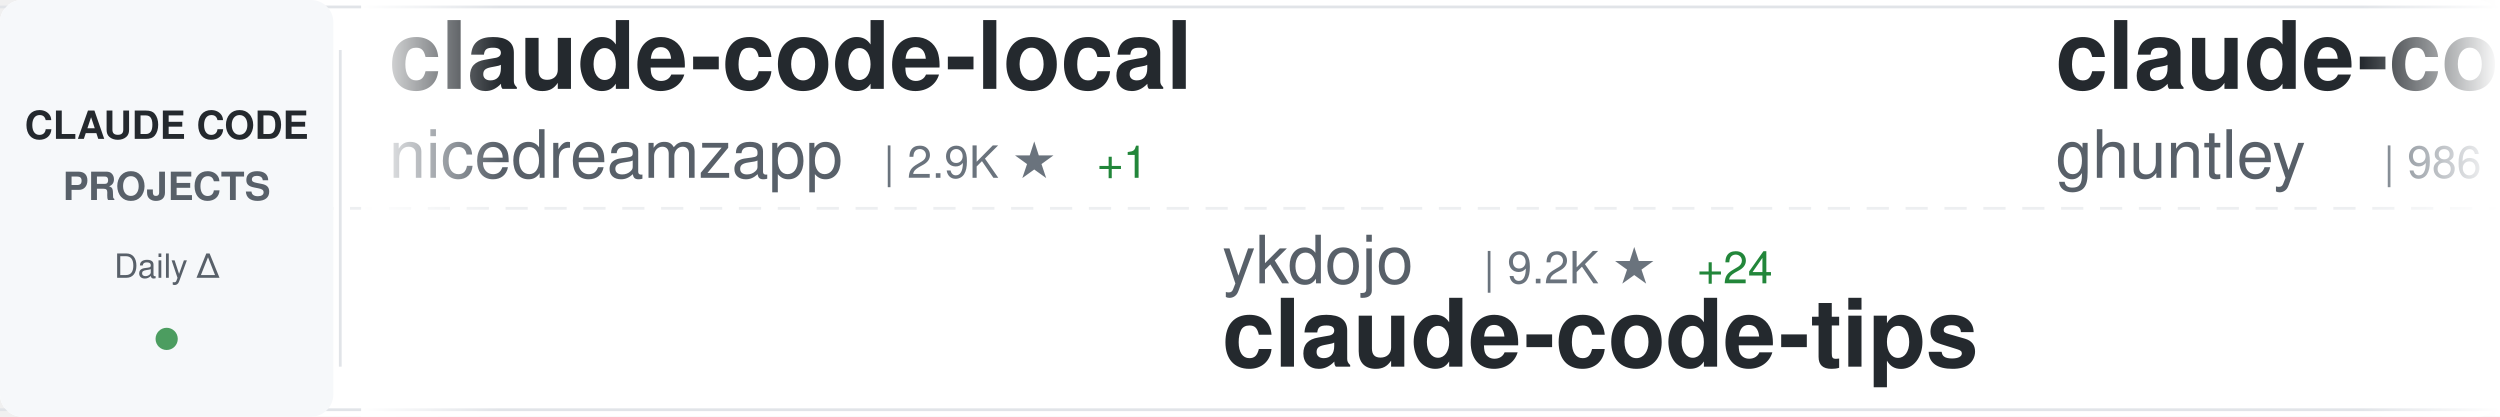
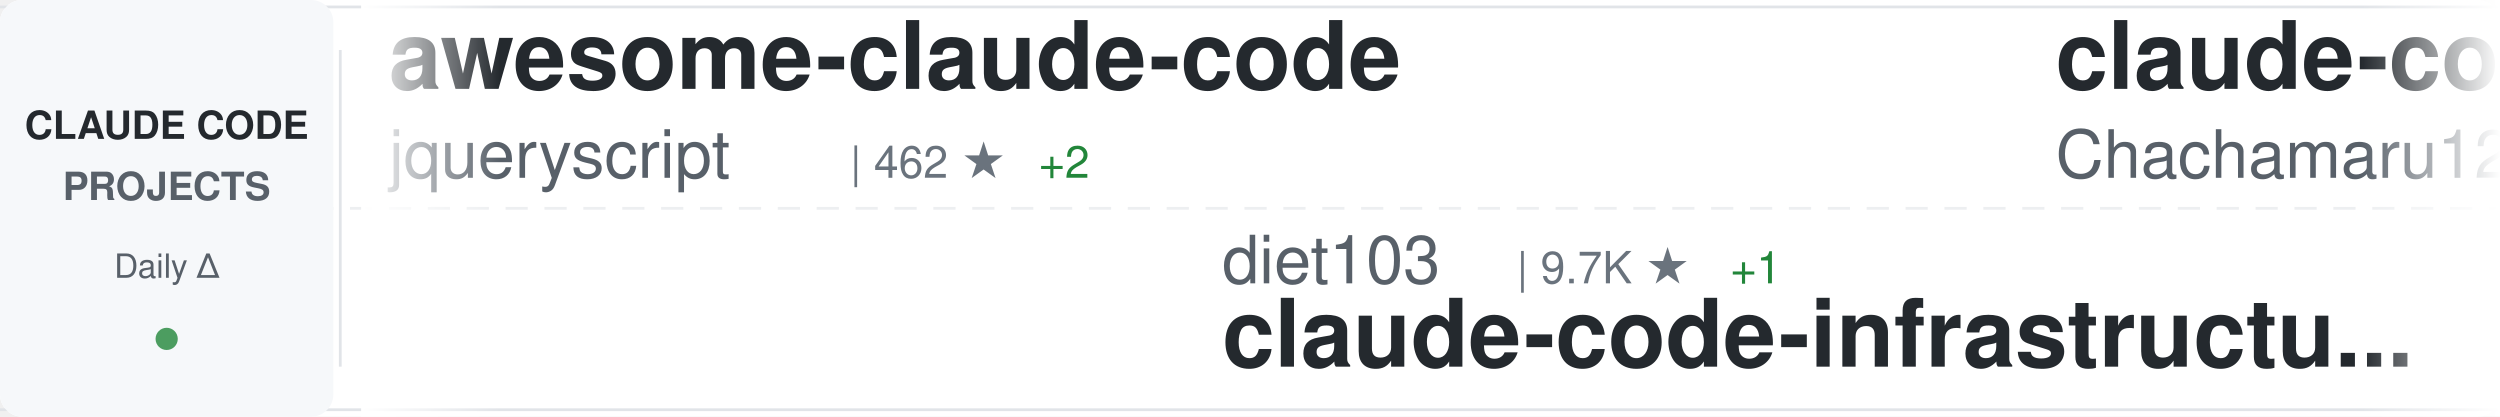
<svg xmlns="http://www.w3.org/2000/svg" width="900" height="150">
  <defs>
    <linearGradient id="awesomeLeftFade" x1="0%" y1="0%" x2="100%" y2="0%">
      <stop offset="0%" style="stop-color:#ffffff;stop-opacity:1" />
      <stop offset="100%" style="stop-color:#ffffff;stop-opacity:0" />
    </linearGradient>
    <linearGradient id="awesomeRightFade" x1="0%" y1="0%" x2="100%" y2="0%">
      <stop offset="0%" style="stop-color:#ffffff;stop-opacity:0" />
      <stop offset="100%" style="stop-color:#ffffff;stop-opacity:1" />
    </linearGradient>
  </defs>
  <rect width="900" height="150" fill="#ffffff" rx="8" />
  <rect x="0" y="2" width="900" height="1" fill="#e1e4e8" />
  <rect x="0" y="147" width="900" height="1" fill="#e1e4e8" />
  <line x1="0" y1="75" x2="900" y2="75" stroke="#e1e4e8" stroke-width="1" stroke-dasharray="8 6" opacity="0.6" />
  <rect x="0" y="0" width="120" height="150" fill="#f6f8fa" rx="8" />
  <text x="60" y="50" font-family="-apple-system, BlinkMacSystemFont, 'Segoe UI', Helvetica, Arial, sans-serif" font-size="14" font-weight="600" fill="#24292e" text-anchor="middle">CLAUDE CODE</text>
  <text x="60" y="72" font-family="-apple-system, BlinkMacSystemFont, 'Segoe UI', Helvetica, Arial, sans-serif" font-size="14" font-weight="600" fill="#586069" text-anchor="middle">PROJECTS</text>
  <text x="60" y="100" font-family="-apple-system, BlinkMacSystemFont, 'Segoe UI', Helvetica, Arial, sans-serif" font-size="12" font-weight="500" fill="#586069" text-anchor="middle">Daily Δ</text>
  <circle cx="60" cy="122" r="4" fill="#22863a" opacity="0.8" />
  <rect x="122" y="18" width="1" height="114" fill="#e1e4e8" />
  <clipPath id="awesomeTickerClip">
    <rect x="130" y="0" width="770" height="150" />
  </clipPath>
  <g clip-path="url(#awesomeTickerClip)">
    <g id="awesomeTickerItems">
      <animateTransform attributeName="transform" attributeType="XML" type="translate" from="0 0" to="-3000 0" dur="54s" repeatCount="indefinite" />
      <g transform="translate(0, 0)">
-         <text x="140" y="32" font-family="-apple-system, BlinkMacSystemFont, 'Segoe UI', Helvetica, Arial, sans-serif" font-size="34" font-weight="600" fill="#24292e">claude-code-local</text>
-         <text x="140" y="64" font-family="-apple-system, BlinkMacSystemFont, 'Segoe UI', Helvetica, Arial, sans-serif" font-size="24" font-weight="400" fill="#586069">nicedreamzapp</text>
-         <text x="318" y="64" font-family="-apple-system, BlinkMacSystemFont, 'Segoe UI', Helvetica, Arial, sans-serif" font-size="16" font-weight="500" fill="#6a737d">| 2.9K ★</text>
+         <text x="140" y="32" font-family="-apple-system, BlinkMacSystemFont, 'Segoe UI', Helvetica, Arial, sans-serif" font-size="34" font-weight="600" fill="#24292e">awesome-claude-code</text>
+         <text x="140" y="64" font-family="-apple-system, BlinkMacSystemFont, 'Segoe UI', Helvetica, Arial, sans-serif" font-size="24" font-weight="400" fill="#586069">jqueryscript</text>
+         <text x="306" y="64" font-family="-apple-system, BlinkMacSystemFont, 'Segoe UI', Helvetica, Arial, sans-serif" font-size="16" font-weight="500" fill="#6a737d">| 462 ★</text>
+         <text x="374" y="64" font-family="-apple-system, BlinkMacSystemFont, 'Segoe UI', Helvetica, Arial, sans-serif" font-size="16" font-weight="500" fill="#22863a"> +2</text>
+       </g>
+       <g transform="translate(300, 0)">
+         <text x="140" y="102" font-family="-apple-system, BlinkMacSystemFont, 'Segoe UI', Helvetica, Arial, sans-serif" font-size="24" font-weight="400" fill="#586069">diet103</text>
+         <text x="246" y="102" font-family="-apple-system, BlinkMacSystemFont, 'Segoe UI', Helvetica, Arial, sans-serif" font-size="16" font-weight="500" fill="#6a737d">| 9.7K ★</text>
+         <text x="323" y="102" font-family="-apple-system, BlinkMacSystemFont, 'Segoe UI', Helvetica, Arial, sans-serif" font-size="16" font-weight="500" fill="#22863a"> +1</text>
+         <text x="140" y="132" font-family="-apple-system, BlinkMacSystemFont, 'Segoe UI', Helvetica, Arial, sans-serif" font-size="34" font-weight="600" fill="#24292e">claude-code-infrastructu...</text>
+       </g>
+       <g transform="translate(600, 0)">
+         <text x="140" y="32" font-family="-apple-system, BlinkMacSystemFont, 'Segoe UI', Helvetica, Arial, sans-serif" font-size="34" font-weight="600" fill="#24292e">claude-code-harness</text>
+         <text x="140" y="64" font-family="-apple-system, BlinkMacSystemFont, 'Segoe UI', Helvetica, Arial, sans-serif" font-size="24" font-weight="400" fill="#586069">Chachamaru127</text>
+         <text x="318" y="64" font-family="-apple-system, BlinkMacSystemFont, 'Segoe UI', Helvetica, Arial, sans-serif" font-size="16" font-weight="500" fill="#6a737d">| 3.0K ★</text>
        <text x="395" y="64" font-family="-apple-system, BlinkMacSystemFont, 'Segoe UI', Helvetica, Arial, sans-serif" font-size="16" font-weight="500" fill="#22863a"> +1</text>
      </g>
-       <g transform="translate(300, 0)">
-         <text x="140" y="102" font-family="-apple-system, BlinkMacSystemFont, 'Segoe UI', Helvetica, Arial, sans-serif" font-size="24" font-weight="400" fill="#586069">ykdojo</text>
-         <text x="234" y="102" font-family="-apple-system, BlinkMacSystemFont, 'Segoe UI', Helvetica, Arial, sans-serif" font-size="16" font-weight="500" fill="#6a737d">| 9.2K ★</text>
-         <text x="311" y="102" font-family="-apple-system, BlinkMacSystemFont, 'Segoe UI', Helvetica, Arial, sans-serif" font-size="16" font-weight="500" fill="#22863a"> +24</text>
-         <text x="140" y="132" font-family="-apple-system, BlinkMacSystemFont, 'Segoe UI', Helvetica, Arial, sans-serif" font-size="34" font-weight="600" fill="#24292e">claude-code-tips</text>
-       </g>
-       <g transform="translate(600, 0)">
-         <text x="140" y="32" font-family="-apple-system, BlinkMacSystemFont, 'Segoe UI', Helvetica, Arial, sans-serif" font-size="34" font-weight="600" fill="#24292e">claude-code-source-code-...</text>
-         <text x="140" y="64" font-family="-apple-system, BlinkMacSystemFont, 'Segoe UI', Helvetica, Arial, sans-serif" font-size="24" font-weight="400" fill="#586069">ghuntley</text>
-         <text x="258" y="64" font-family="-apple-system, BlinkMacSystemFont, 'Segoe UI', Helvetica, Arial, sans-serif" font-size="16" font-weight="500" fill="#6a737d">| 986 ★</text>
-       </g>
      <g transform="translate(900, 0)">
-         <text x="140" y="102" font-family="-apple-system, BlinkMacSystemFont, 'Segoe UI', Helvetica, Arial, sans-serif" font-size="24" font-weight="400" fill="#586069">ponponon</text>
-         <text x="258" y="102" font-family="-apple-system, BlinkMacSystemFont, 'Segoe UI', Helvetica, Arial, sans-serif" font-size="16" font-weight="500" fill="#6a737d">| 2.3K ★</text>
-         <text x="335" y="102" font-family="-apple-system, BlinkMacSystemFont, 'Segoe UI', Helvetica, Arial, sans-serif" font-size="16" font-weight="500" fill="#22863a"> +1</text>
-         <text x="140" y="132" font-family="-apple-system, BlinkMacSystemFont, 'Segoe UI', Helvetica, Arial, sans-serif" font-size="34" font-weight="600" fill="#24292e">claude_code_src</text>
+         <text x="140" y="102" font-family="-apple-system, BlinkMacSystemFont, 'Segoe UI', Helvetica, Arial, sans-serif" font-size="24" font-weight="400" fill="#586069">Cranot</text>
+         <text x="234" y="102" font-family="-apple-system, BlinkMacSystemFont, 'Segoe UI', Helvetica, Arial, sans-serif" font-size="16" font-weight="500" fill="#6a737d">| 2.8K ★</text>
+         <text x="311" y="102" font-family="-apple-system, BlinkMacSystemFont, 'Segoe UI', Helvetica, Arial, sans-serif" font-size="16" font-weight="500" fill="#22863a"> +1</text>
+         <text x="140" y="132" font-family="-apple-system, BlinkMacSystemFont, 'Segoe UI', Helvetica, Arial, sans-serif" font-size="34" font-weight="600" fill="#24292e">claude-code-guide</text>
      </g>
      <g transform="translate(1200, 0)">
-         <text x="140" y="32" font-family="-apple-system, BlinkMacSystemFont, 'Segoe UI', Helvetica, Arial, sans-serif" font-size="34" font-weight="600" fill="#24292e">edmunds-claude-code</text>
-         <text x="140" y="64" font-family="-apple-system, BlinkMacSystemFont, 'Segoe UI', Helvetica, Arial, sans-serif" font-size="24" font-weight="400" fill="#586069">edmund-io</text>
-         <text x="270" y="64" font-family="-apple-system, BlinkMacSystemFont, 'Segoe UI', Helvetica, Arial, sans-serif" font-size="16" font-weight="500" fill="#6a737d">| 1.5K ★</text>
+         <text x="140" y="32" font-family="-apple-system, BlinkMacSystemFont, 'Segoe UI', Helvetica, Arial, sans-serif" font-size="34" font-weight="600" fill="#24292e">claude-code-book</text>
+         <text x="140" y="64" font-family="-apple-system, BlinkMacSystemFont, 'Segoe UI', Helvetica, Arial, sans-serif" font-size="24" font-weight="400" fill="#586069">lintsinghua</text>
+         <text x="294" y="64" font-family="-apple-system, BlinkMacSystemFont, 'Segoe UI', Helvetica, Arial, sans-serif" font-size="16" font-weight="500" fill="#6a737d">| 3.9K ★</text>
+         <text x="371" y="64" font-family="-apple-system, BlinkMacSystemFont, 'Segoe UI', Helvetica, Arial, sans-serif" font-size="16" font-weight="500" fill="#22863a"> +1</text>
      </g>
      <g transform="translate(1500, 0)">
-         <text x="140" y="102" font-family="-apple-system, BlinkMacSystemFont, 'Segoe UI', Helvetica, Arial, sans-serif" font-size="24" font-weight="400" fill="#586069">zstmfhy</text>
-         <text x="246" y="102" font-family="-apple-system, BlinkMacSystemFont, 'Segoe UI', Helvetica, Arial, sans-serif" font-size="16" font-weight="500" fill="#6a737d">| 190 ★</text>
-         <text x="140" y="132" font-family="-apple-system, BlinkMacSystemFont, 'Segoe UI', Helvetica, Arial, sans-serif" font-size="34" font-weight="600" fill="#24292e">Claude-code</text>
+         <text x="140" y="102" font-family="-apple-system, BlinkMacSystemFont, 'Segoe UI', Helvetica, Arial, sans-serif" font-size="24" font-weight="400" fill="#586069">liuup</text>
+         <text x="222" y="102" font-family="-apple-system, BlinkMacSystemFont, 'Segoe UI', Helvetica, Arial, sans-serif" font-size="16" font-weight="500" fill="#6a737d">| 3.5K ★</text>
+         <text x="299" y="102" font-family="-apple-system, BlinkMacSystemFont, 'Segoe UI', Helvetica, Arial, sans-serif" font-size="16" font-weight="500" fill="#22863a"> +7</text>
+         <text x="140" y="132" font-family="-apple-system, BlinkMacSystemFont, 'Segoe UI', Helvetica, Arial, sans-serif" font-size="34" font-weight="600" fill="#24292e">claude-code-analysis</text>
      </g>
      <g transform="translate(1800, 0)">
-         <text x="140" y="32" font-family="-apple-system, BlinkMacSystemFont, 'Segoe UI', Helvetica, Arial, sans-serif" font-size="34" font-weight="600" fill="#24292e">claude-code-plugins-plus...</text>
-         <text x="140" y="64" font-family="-apple-system, BlinkMacSystemFont, 'Segoe UI', Helvetica, Arial, sans-serif" font-size="24" font-weight="400" fill="#586069">jeremylongshore</text>
-         <text x="342" y="64" font-family="-apple-system, BlinkMacSystemFont, 'Segoe UI', Helvetica, Arial, sans-serif" font-size="16" font-weight="500" fill="#6a737d">| 2.5K ★</text>
-         <text x="419" y="64" font-family="-apple-system, BlinkMacSystemFont, 'Segoe UI', Helvetica, Arial, sans-serif" font-size="16" font-weight="500" fill="#22863a"> +6</text>
+         <text x="140" y="32" font-family="-apple-system, BlinkMacSystemFont, 'Segoe UI', Helvetica, Arial, sans-serif" font-size="34" font-weight="600" fill="#24292e">how-claude-code-works</text>
+         <text x="140" y="64" font-family="-apple-system, BlinkMacSystemFont, 'Segoe UI', Helvetica, Arial, sans-serif" font-size="24" font-weight="400" fill="#586069">Windy3f3f3f3f</text>
+         <text x="318" y="64" font-family="-apple-system, BlinkMacSystemFont, 'Segoe UI', Helvetica, Arial, sans-serif" font-size="16" font-weight="500" fill="#6a737d">| 3.1K ★</text>
+         <text x="395" y="64" font-family="-apple-system, BlinkMacSystemFont, 'Segoe UI', Helvetica, Arial, sans-serif" font-size="16" font-weight="500" fill="#22863a"> +5</text>
      </g>
      <g transform="translate(2100, 0)">
-         <text x="140" y="102" font-family="-apple-system, BlinkMacSystemFont, 'Segoe UI', Helvetica, Arial, sans-serif" font-size="24" font-weight="400" fill="#586069">FlorianBruniaux</text>
-         <text x="342" y="102" font-family="-apple-system, BlinkMacSystemFont, 'Segoe UI', Helvetica, Arial, sans-serif" font-size="16" font-weight="500" fill="#6a737d">| 5.4K ★</text>
-         <text x="419" y="102" font-family="-apple-system, BlinkMacSystemFont, 'Segoe UI', Helvetica, Arial, sans-serif" font-size="16" font-weight="500" fill="#22863a"> +9</text>
-         <text x="140" y="132" font-family="-apple-system, BlinkMacSystemFont, 'Segoe UI', Helvetica, Arial, sans-serif" font-size="34" font-weight="600" fill="#24292e">claude-code-ultimate-gui...</text>
+         <text x="140" y="102" font-family="-apple-system, BlinkMacSystemFont, 'Segoe UI', Helvetica, Arial, sans-serif" font-size="24" font-weight="400" fill="#586069">VILA-Lab</text>
+         <text x="258" y="102" font-family="-apple-system, BlinkMacSystemFont, 'Segoe UI', Helvetica, Arial, sans-serif" font-size="16" font-weight="500" fill="#6a737d">| 1.9K ★</text>
+         <text x="335" y="102" font-family="-apple-system, BlinkMacSystemFont, 'Segoe UI', Helvetica, Arial, sans-serif" font-size="16" font-weight="500" fill="#22863a"> +8</text>
+         <text x="140" y="132" font-family="-apple-system, BlinkMacSystemFont, 'Segoe UI', Helvetica, Arial, sans-serif" font-size="34" font-weight="600" fill="#24292e">Dive-into-Claude-Code</text>
      </g>
      <g transform="translate(2400, 0)">
-         <text x="140" y="32" font-family="-apple-system, BlinkMacSystemFont, 'Segoe UI', Helvetica, Arial, sans-serif" font-size="34" font-weight="600" fill="#24292e">claude-code-security-rev...</text>
-         <text x="140" y="64" font-family="-apple-system, BlinkMacSystemFont, 'Segoe UI', Helvetica, Arial, sans-serif" font-size="24" font-weight="400" fill="#586069">anthropics</text>
-         <text x="282" y="64" font-family="-apple-system, BlinkMacSystemFont, 'Segoe UI', Helvetica, Arial, sans-serif" font-size="16" font-weight="500" fill="#6a737d">| 5.5K ★</text>
-         <text x="359" y="64" font-family="-apple-system, BlinkMacSystemFont, 'Segoe UI', Helvetica, Arial, sans-serif" font-size="16" font-weight="500" fill="#22863a"> +8</text>
+         <text x="140" y="32" font-family="-apple-system, BlinkMacSystemFont, 'Segoe UI', Helvetica, Arial, sans-serif" font-size="34" font-weight="600" fill="#24292e">claude-code-rust</text>
+         <text x="140" y="64" font-family="-apple-system, BlinkMacSystemFont, 'Segoe UI', Helvetica, Arial, sans-serif" font-size="24" font-weight="400" fill="#586069">lorryjovens-hub</text>
+         <text x="342" y="64" font-family="-apple-system, BlinkMacSystemFont, 'Segoe UI', Helvetica, Arial, sans-serif" font-size="16" font-weight="500" fill="#6a737d">| 1.7K ★</text>
      </g>
      <g transform="translate(2700, 0)">
-         <text x="140" y="102" font-family="-apple-system, BlinkMacSystemFont, 'Segoe UI', Helvetica, Arial, sans-serif" font-size="24" font-weight="400" fill="#586069">anthropics</text>
-         <text x="282" y="102" font-family="-apple-system, BlinkMacSystemFont, 'Segoe UI', Helvetica, Arial, sans-serif" font-size="16" font-weight="500" fill="#6a737d">| 160.2K ★</text>
-         <text x="377" y="102" font-family="-apple-system, BlinkMacSystemFont, 'Segoe UI', Helvetica, Arial, sans-serif" font-size="16" font-weight="500" fill="#22863a"> +266</text>
-         <text x="140" y="132" font-family="-apple-system, BlinkMacSystemFont, 'Segoe UI', Helvetica, Arial, sans-serif" font-size="34" font-weight="600" fill="#24292e">skills</text>
+         <text x="140" y="102" font-family="-apple-system, BlinkMacSystemFont, 'Segoe UI', Helvetica, Arial, sans-serif" font-size="24" font-weight="400" fill="#586069">shareAI-lab</text>
+         <text x="294" y="102" font-family="-apple-system, BlinkMacSystemFont, 'Segoe UI', Helvetica, Arial, sans-serif" font-size="16" font-weight="500" fill="#6a737d">| 70.7K ★</text>
+         <text x="380" y="102" font-family="-apple-system, BlinkMacSystemFont, 'Segoe UI', Helvetica, Arial, sans-serif" font-size="16" font-weight="500" fill="#22863a"> +94</text>
+         <text x="140" y="132" font-family="-apple-system, BlinkMacSystemFont, 'Segoe UI', Helvetica, Arial, sans-serif" font-size="34" font-weight="600" fill="#24292e">learn-claude-code</text>
      </g>
      <g transform="translate(3000, 0)">
-         <text x="140" y="32" font-family="-apple-system, BlinkMacSystemFont, 'Segoe UI', Helvetica, Arial, sans-serif" font-size="34" font-weight="600" fill="#24292e">claude-code-local</text>
-         <text x="140" y="64" font-family="-apple-system, BlinkMacSystemFont, 'Segoe UI', Helvetica, Arial, sans-serif" font-size="24" font-weight="400" fill="#586069">nicedreamzapp</text>
-         <text x="318" y="64" font-family="-apple-system, BlinkMacSystemFont, 'Segoe UI', Helvetica, Arial, sans-serif" font-size="16" font-weight="500" fill="#6a737d">| 2.9K ★</text>
+         <text x="140" y="32" font-family="-apple-system, BlinkMacSystemFont, 'Segoe UI', Helvetica, Arial, sans-serif" font-size="34" font-weight="600" fill="#24292e">awesome-claude-code</text>
+         <text x="140" y="64" font-family="-apple-system, BlinkMacSystemFont, 'Segoe UI', Helvetica, Arial, sans-serif" font-size="24" font-weight="400" fill="#586069">jqueryscript</text>
+         <text x="306" y="64" font-family="-apple-system, BlinkMacSystemFont, 'Segoe UI', Helvetica, Arial, sans-serif" font-size="16" font-weight="500" fill="#6a737d">| 462 ★</text>
+         <text x="374" y="64" font-family="-apple-system, BlinkMacSystemFont, 'Segoe UI', Helvetica, Arial, sans-serif" font-size="16" font-weight="500" fill="#22863a"> +2</text>
+       </g>
+       <g transform="translate(3300, 0)">
+         <text x="140" y="102" font-family="-apple-system, BlinkMacSystemFont, 'Segoe UI', Helvetica, Arial, sans-serif" font-size="24" font-weight="400" fill="#586069">diet103</text>
+         <text x="246" y="102" font-family="-apple-system, BlinkMacSystemFont, 'Segoe UI', Helvetica, Arial, sans-serif" font-size="16" font-weight="500" fill="#6a737d">| 9.7K ★</text>
+         <text x="323" y="102" font-family="-apple-system, BlinkMacSystemFont, 'Segoe UI', Helvetica, Arial, sans-serif" font-size="16" font-weight="500" fill="#22863a"> +1</text>
+         <text x="140" y="132" font-family="-apple-system, BlinkMacSystemFont, 'Segoe UI', Helvetica, Arial, sans-serif" font-size="34" font-weight="600" fill="#24292e">claude-code-infrastructu...</text>
+       </g>
+       <g transform="translate(3600, 0)">
+         <text x="140" y="32" font-family="-apple-system, BlinkMacSystemFont, 'Segoe UI', Helvetica, Arial, sans-serif" font-size="34" font-weight="600" fill="#24292e">claude-code-harness</text>
+         <text x="140" y="64" font-family="-apple-system, BlinkMacSystemFont, 'Segoe UI', Helvetica, Arial, sans-serif" font-size="24" font-weight="400" fill="#586069">Chachamaru127</text>
+         <text x="318" y="64" font-family="-apple-system, BlinkMacSystemFont, 'Segoe UI', Helvetica, Arial, sans-serif" font-size="16" font-weight="500" fill="#6a737d">| 3.0K ★</text>
        <text x="395" y="64" font-family="-apple-system, BlinkMacSystemFont, 'Segoe UI', Helvetica, Arial, sans-serif" font-size="16" font-weight="500" fill="#22863a"> +1</text>
      </g>
-       <g transform="translate(3300, 0)">
-         <text x="140" y="102" font-family="-apple-system, BlinkMacSystemFont, 'Segoe UI', Helvetica, Arial, sans-serif" font-size="24" font-weight="400" fill="#586069">ykdojo</text>
-         <text x="234" y="102" font-family="-apple-system, BlinkMacSystemFont, 'Segoe UI', Helvetica, Arial, sans-serif" font-size="16" font-weight="500" fill="#6a737d">| 9.2K ★</text>
-         <text x="311" y="102" font-family="-apple-system, BlinkMacSystemFont, 'Segoe UI', Helvetica, Arial, sans-serif" font-size="16" font-weight="500" fill="#22863a"> +24</text>
-         <text x="140" y="132" font-family="-apple-system, BlinkMacSystemFont, 'Segoe UI', Helvetica, Arial, sans-serif" font-size="34" font-weight="600" fill="#24292e">claude-code-tips</text>
-       </g>
-       <g transform="translate(3600, 0)">
-         <text x="140" y="32" font-family="-apple-system, BlinkMacSystemFont, 'Segoe UI', Helvetica, Arial, sans-serif" font-size="34" font-weight="600" fill="#24292e">claude-code-source-code-...</text>
-         <text x="140" y="64" font-family="-apple-system, BlinkMacSystemFont, 'Segoe UI', Helvetica, Arial, sans-serif" font-size="24" font-weight="400" fill="#586069">ghuntley</text>
-         <text x="258" y="64" font-family="-apple-system, BlinkMacSystemFont, 'Segoe UI', Helvetica, Arial, sans-serif" font-size="16" font-weight="500" fill="#6a737d">| 986 ★</text>
-       </g>
      <g transform="translate(3900, 0)">
-         <text x="140" y="102" font-family="-apple-system, BlinkMacSystemFont, 'Segoe UI', Helvetica, Arial, sans-serif" font-size="24" font-weight="400" fill="#586069">ponponon</text>
-         <text x="258" y="102" font-family="-apple-system, BlinkMacSystemFont, 'Segoe UI', Helvetica, Arial, sans-serif" font-size="16" font-weight="500" fill="#6a737d">| 2.3K ★</text>
-         <text x="335" y="102" font-family="-apple-system, BlinkMacSystemFont, 'Segoe UI', Helvetica, Arial, sans-serif" font-size="16" font-weight="500" fill="#22863a"> +1</text>
-         <text x="140" y="132" font-family="-apple-system, BlinkMacSystemFont, 'Segoe UI', Helvetica, Arial, sans-serif" font-size="34" font-weight="600" fill="#24292e">claude_code_src</text>
+         <text x="140" y="102" font-family="-apple-system, BlinkMacSystemFont, 'Segoe UI', Helvetica, Arial, sans-serif" font-size="24" font-weight="400" fill="#586069">Cranot</text>
+         <text x="234" y="102" font-family="-apple-system, BlinkMacSystemFont, 'Segoe UI', Helvetica, Arial, sans-serif" font-size="16" font-weight="500" fill="#6a737d">| 2.8K ★</text>
+         <text x="311" y="102" font-family="-apple-system, BlinkMacSystemFont, 'Segoe UI', Helvetica, Arial, sans-serif" font-size="16" font-weight="500" fill="#22863a"> +1</text>
+         <text x="140" y="132" font-family="-apple-system, BlinkMacSystemFont, 'Segoe UI', Helvetica, Arial, sans-serif" font-size="34" font-weight="600" fill="#24292e">claude-code-guide</text>
      </g>
    </g>
  </g>
  <rect x="130" y="0" width="50" height="150" fill="url(#awesomeLeftFade)" />
  <rect x="850" y="0" width="50" height="150" fill="url(#awesomeRightFade)" />
</svg>
